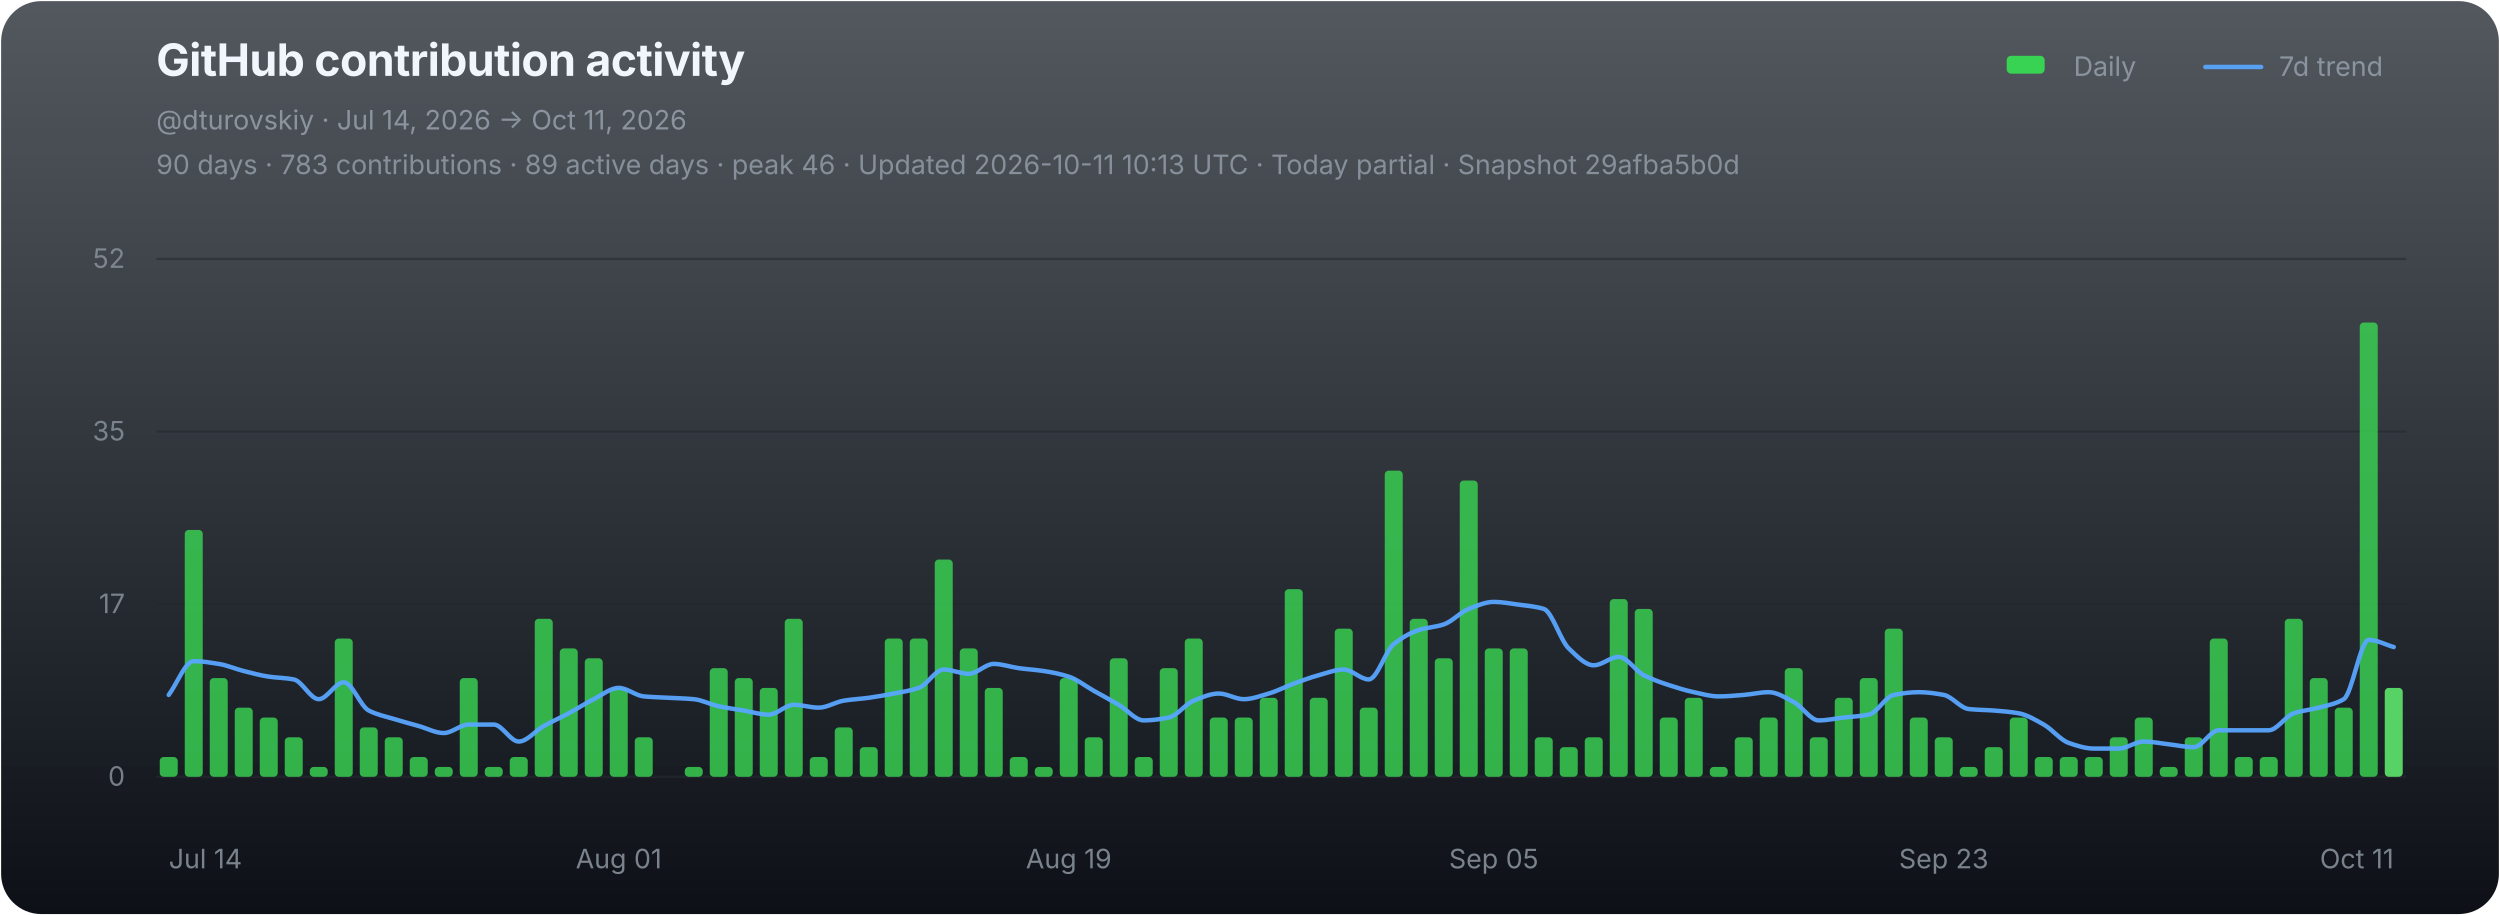
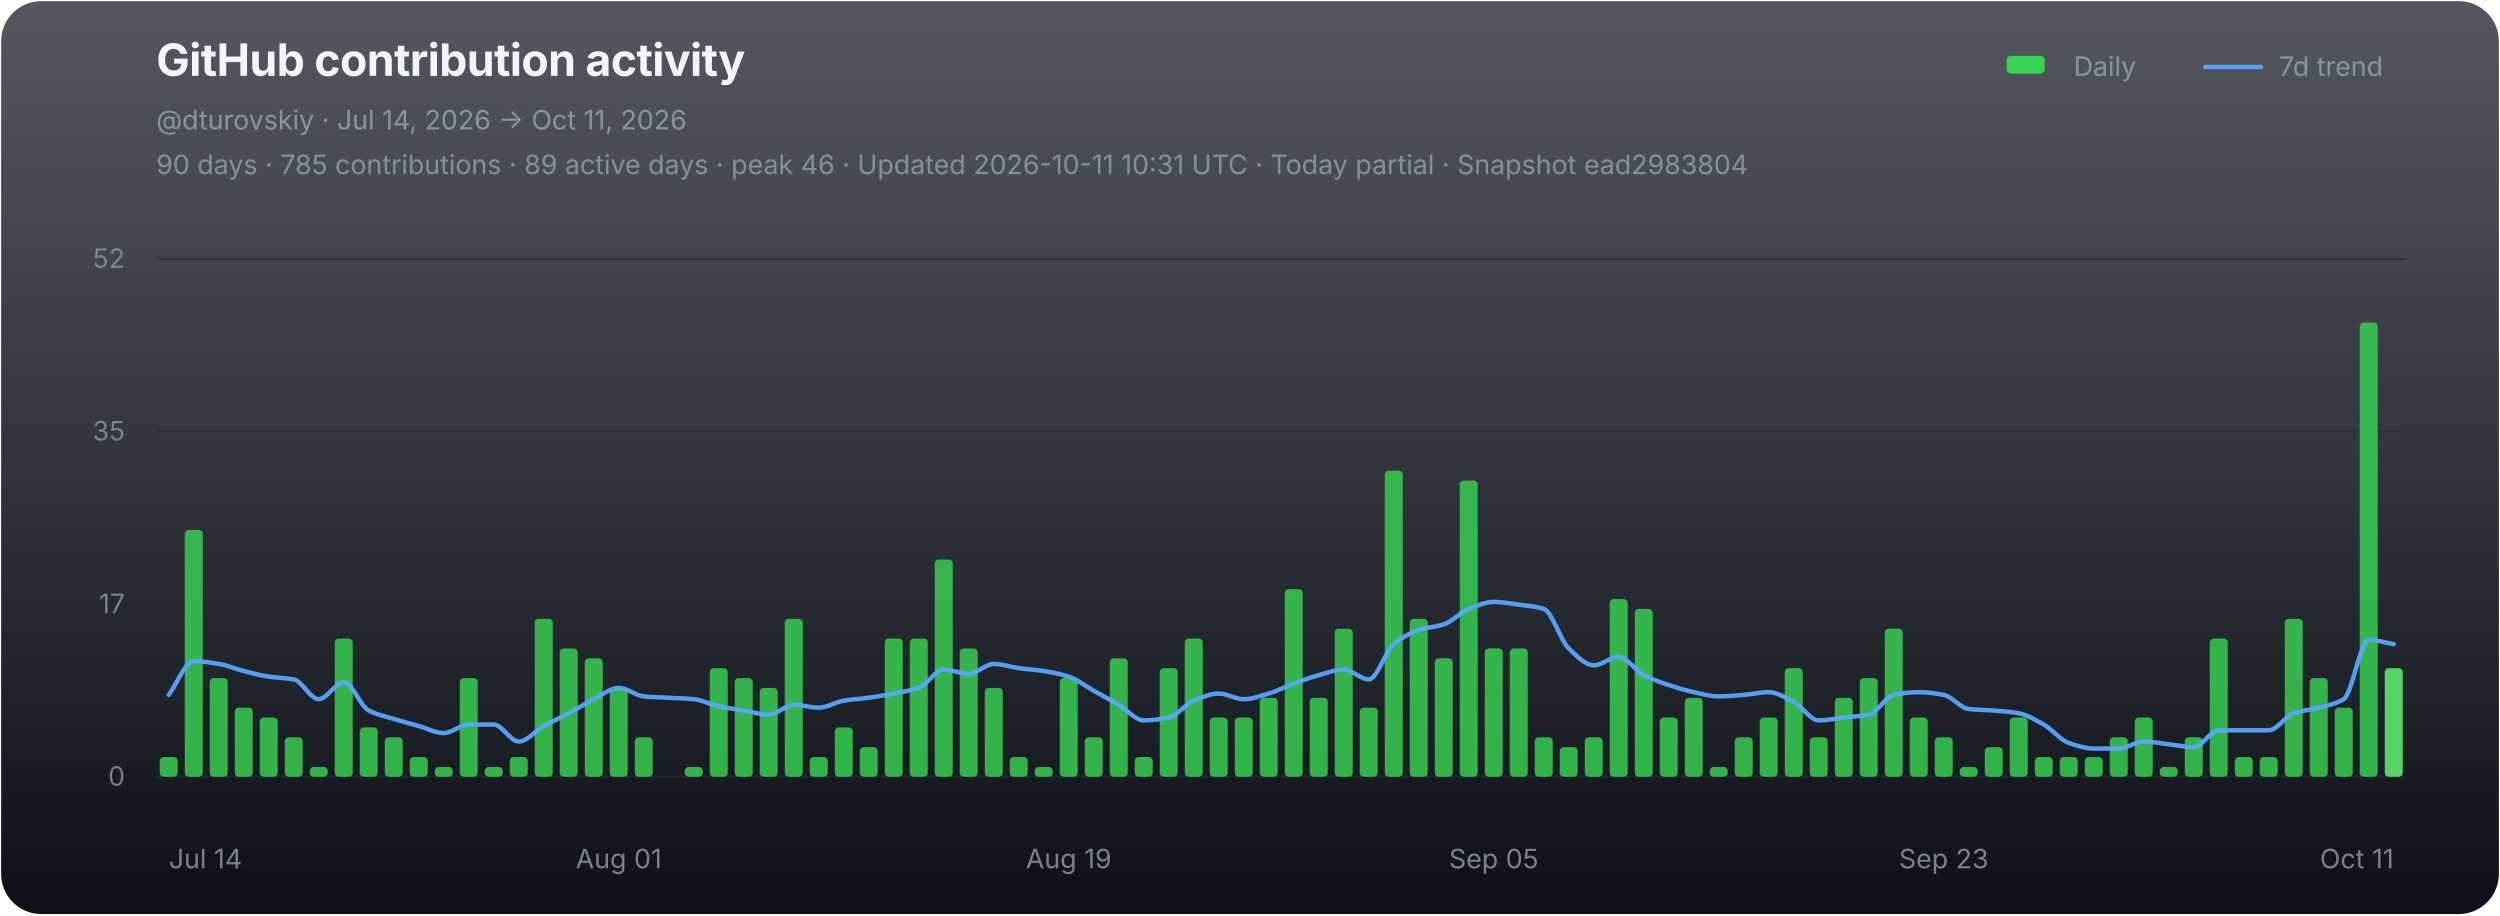
<svg xmlns="http://www.w3.org/2000/svg" width="1120" height="410" viewBox="0 0 1120 410" role="img" aria-labelledby="chart-title chart-desc">
  <defs>
    <linearGradient id="chart-bg" x1="0" y1="0" x2="0" y2="1">
      <stop offset="0" stop-color="#111821" stop-opacity="0.72" />
      <stop offset="1" stop-color="#0d1117" stop-opacity="1" />
    </linearGradient>
  </defs>
  <rect x="0.5" y="0.5" width="1119" height="409" rx="18" fill="url(#chart-bg)" stroke="none" />
  <g font-family="-apple-system,BlinkMacSystemFont,'Segoe UI',sans-serif">
    <text x="70" y="34" fill="#f0f6fc" font-size="20" font-weight="700" letter-spacing="-0.25">GitHub contribution activity</text>
    <text x="70" y="58" fill="#8b949e" font-size="12">@dturovskiy · Jul 14, 2026 → Oct 11, 2026</text>
-     <text x="70" y="78" fill="#8b949e" font-size="12" opacity="0.94">90 days · 783 contributions · 89 active days · peak 46 · Updated 2026-10-11 10:13 UTC · Today partial · Snapshot 29afba5b0d</text>
+     <text x="70" y="78" fill="#8b949e" font-size="12" opacity="0.94">90 days · 785 contributions · 89 active days · peak 46 · Updated 2026-10-11 10:31 UTC · Today partial · Snapshot ead2983804</text>
    <g transform="translate(896,30)" font-size="12" fill="#8b949e">
      <rect x="3" y="-5" width="17" height="8" rx="2" fill="#39d353" />
      <text x="33" y="4">Daily</text>
      <line x1="92" y1="0" x2="117" y2="0" stroke="#58a6ff" stroke-width="2" stroke-linecap="round" opacity="0.92" />
      <text x="125" y="4">7d trend</text>
    </g>
    <line x1="70" y1="116.00" x2="1078" y2="116.00" stroke="#21262d" stroke-width="1" opacity="0.52" />
    <text x="56" y="120.00" fill="#8b949e" font-size="12" text-anchor="end" opacity="0.82">52</text>
    <line x1="70" y1="193.33" x2="1078" y2="193.33" stroke="#21262d" stroke-width="1" opacity="0.52" />
    <text x="56" y="197.33" fill="#8b949e" font-size="12" text-anchor="end" opacity="0.82">35</text>
    <line x1="70" y1="270.67" x2="1078" y2="270.67" stroke="#21262d" stroke-width="1" opacity="0.52" />
    <text x="56" y="274.67" fill="#8b949e" font-size="12" text-anchor="end" opacity="0.82">17</text>
    <line x1="70" y1="348.00" x2="1078" y2="348.00" stroke="#21262d" stroke-width="1" opacity="0.9" />
    <text x="56" y="352.00" fill="#8b949e" font-size="12" text-anchor="end" opacity="0.82">0</text>
    <g data-chart-series="daily-bars">
      <rect data-series="daily" x="71.57" y="339.15" width="8.06" height="8.85" rx="1.8" fill="#39d353" opacity="0.82" />
      <rect data-series="daily" x="82.77" y="237.4" width="8.06" height="110.6" rx="1.8" fill="#39d353" opacity="0.82" />
      <rect data-series="daily" x="93.97" y="303.76" width="8.06" height="44.24" rx="1.8" fill="#39d353" opacity="0.82" />
      <rect data-series="daily" x="105.17" y="317.03" width="8.06" height="30.97" rx="1.8" fill="#39d353" opacity="0.82" />
      <rect data-series="daily" x="116.37" y="321.46" width="8.06" height="26.54" rx="1.8" fill="#39d353" opacity="0.82" />
      <rect data-series="daily" x="127.57" y="330.3" width="8.06" height="17.7" rx="1.8" fill="#39d353" opacity="0.82" />
      <rect data-series="daily" x="138.77" y="343.58" width="8.06" height="4.42" rx="1.8" fill="#39d353" opacity="0.82" />
      <rect data-series="daily" x="149.97" y="286.06" width="8.06" height="61.94" rx="1.8" fill="#39d353" opacity="0.82" />
      <rect data-series="daily" x="161.17" y="325.88" width="8.06" height="22.12" rx="1.8" fill="#39d353" opacity="0.82" />
      <rect data-series="daily" x="172.37" y="330.3" width="8.06" height="17.7" rx="1.8" fill="#39d353" opacity="0.82" />
      <rect data-series="daily" x="183.57" y="339.15" width="8.06" height="8.85" rx="1.8" fill="#39d353" opacity="0.82" />
      <rect data-series="daily" x="194.77" y="343.58" width="8.06" height="4.42" rx="1.8" fill="#39d353" opacity="0.82" />
      <rect data-series="daily" x="205.97" y="303.76" width="8.06" height="44.24" rx="1.8" fill="#39d353" opacity="0.82" />
      <rect data-series="daily" x="217.17" y="343.58" width="8.06" height="4.42" rx="1.8" fill="#39d353" opacity="0.82" />
      <rect data-series="daily" x="228.37" y="339.15" width="8.06" height="8.85" rx="1.8" fill="#39d353" opacity="0.82" />
      <rect data-series="daily" x="239.57" y="277.21" width="8.06" height="70.79" rx="1.8" fill="#39d353" opacity="0.82" />
      <rect data-series="daily" x="250.77" y="290.49" width="8.06" height="57.51" rx="1.8" fill="#39d353" opacity="0.82" />
      <rect data-series="daily" x="261.97" y="294.91" width="8.06" height="53.09" rx="1.8" fill="#39d353" opacity="0.82" />
      <rect data-series="daily" x="273.17" y="308.18" width="8.06" height="39.82" rx="1.8" fill="#39d353" opacity="0.82" />
      <rect data-series="daily" x="284.37" y="330.3" width="8.06" height="17.7" rx="1.8" fill="#39d353" opacity="0.82" />
      <rect data-series="daily" x="306.77" y="343.58" width="8.06" height="4.42" rx="1.8" fill="#39d353" opacity="0.82" />
      <rect data-series="daily" x="317.97" y="299.33" width="8.06" height="48.67" rx="1.8" fill="#39d353" opacity="0.82" />
      <rect data-series="daily" x="329.17" y="303.76" width="8.06" height="44.24" rx="1.8" fill="#39d353" opacity="0.82" />
      <rect data-series="daily" x="340.37" y="308.18" width="8.06" height="39.82" rx="1.8" fill="#39d353" opacity="0.82" />
      <rect data-series="daily" x="351.57" y="277.21" width="8.06" height="70.79" rx="1.8" fill="#39d353" opacity="0.82" />
      <rect data-series="daily" x="362.77" y="339.15" width="8.06" height="8.85" rx="1.8" fill="#39d353" opacity="0.82" />
      <rect data-series="daily" x="373.97" y="325.88" width="8.06" height="22.12" rx="1.8" fill="#39d353" opacity="0.82" />
      <rect data-series="daily" x="385.17" y="334.73" width="8.06" height="13.27" rx="1.8" fill="#39d353" opacity="0.82" />
      <rect data-series="daily" x="396.37" y="286.06" width="8.06" height="61.94" rx="1.8" fill="#39d353" opacity="0.82" />
      <rect data-series="daily" x="407.57" y="286.06" width="8.06" height="61.94" rx="1.8" fill="#39d353" opacity="0.82" />
      <rect data-series="daily" x="418.77" y="250.67" width="8.06" height="97.33" rx="1.8" fill="#39d353" opacity="0.82" />
      <rect data-series="daily" x="429.97" y="290.49" width="8.06" height="57.51" rx="1.8" fill="#39d353" opacity="0.82" />
      <rect data-series="daily" x="441.17" y="308.18" width="8.06" height="39.82" rx="1.8" fill="#39d353" opacity="0.82" />
      <rect data-series="daily" x="452.37" y="339.15" width="8.06" height="8.85" rx="1.8" fill="#39d353" opacity="0.82" />
      <rect data-series="daily" x="463.57" y="343.58" width="8.06" height="4.42" rx="1.8" fill="#39d353" opacity="0.82" />
      <rect data-series="daily" x="474.77" y="303.76" width="8.06" height="44.24" rx="1.8" fill="#39d353" opacity="0.82" />
      <rect data-series="daily" x="485.97" y="330.3" width="8.06" height="17.7" rx="1.8" fill="#39d353" opacity="0.82" />
      <rect data-series="daily" x="497.17" y="294.91" width="8.06" height="53.09" rx="1.8" fill="#39d353" opacity="0.82" />
      <rect data-series="daily" x="508.37" y="339.15" width="8.06" height="8.85" rx="1.8" fill="#39d353" opacity="0.82" />
      <rect data-series="daily" x="519.57" y="299.33" width="8.06" height="48.67" rx="1.8" fill="#39d353" opacity="0.82" />
      <rect data-series="daily" x="530.77" y="286.06" width="8.06" height="61.94" rx="1.8" fill="#39d353" opacity="0.82" />
      <rect data-series="daily" x="541.97" y="321.46" width="8.06" height="26.54" rx="1.8" fill="#39d353" opacity="0.82" />
      <rect data-series="daily" x="553.17" y="321.46" width="8.06" height="26.54" rx="1.8" fill="#39d353" opacity="0.82" />
      <rect data-series="daily" x="564.37" y="312.61" width="8.06" height="35.39" rx="1.8" fill="#39d353" opacity="0.82" />
      <rect data-series="daily" x="575.57" y="263.94" width="8.06" height="84.06" rx="1.8" fill="#39d353" opacity="0.82" />
      <rect data-series="daily" x="586.77" y="312.61" width="8.06" height="35.39" rx="1.8" fill="#39d353" opacity="0.82" />
      <rect data-series="daily" x="597.97" y="281.64" width="8.06" height="66.36" rx="1.8" fill="#39d353" opacity="0.82" />
      <rect data-series="daily" x="609.17" y="317.03" width="8.06" height="30.97" rx="1.8" fill="#39d353" opacity="0.82" />
      <rect data-series="daily" x="620.37" y="210.85" width="8.06" height="137.15" rx="1.8" fill="#39d353" opacity="0.82" />
      <rect data-series="daily" x="631.57" y="277.21" width="8.06" height="70.79" rx="1.8" fill="#39d353" opacity="0.82" />
      <rect data-series="daily" x="642.77" y="294.91" width="8.06" height="53.09" rx="1.8" fill="#39d353" opacity="0.82" />
      <rect data-series="daily" x="653.97" y="215.28" width="8.06" height="132.72" rx="1.8" fill="#39d353" opacity="0.82" />
      <rect data-series="daily" x="665.17" y="290.49" width="8.06" height="57.51" rx="1.8" fill="#39d353" opacity="0.82" />
      <rect data-series="daily" x="676.37" y="290.49" width="8.06" height="57.51" rx="1.8" fill="#39d353" opacity="0.82" />
      <rect data-series="daily" x="687.57" y="330.3" width="8.06" height="17.7" rx="1.8" fill="#39d353" opacity="0.82" />
      <rect data-series="daily" x="698.77" y="334.73" width="8.06" height="13.27" rx="1.8" fill="#39d353" opacity="0.82" />
      <rect data-series="daily" x="709.97" y="330.3" width="8.06" height="17.7" rx="1.8" fill="#39d353" opacity="0.82" />
      <rect data-series="daily" x="721.17" y="268.37" width="8.06" height="79.63" rx="1.8" fill="#39d353" opacity="0.82" />
      <rect data-series="daily" x="732.37" y="272.79" width="8.06" height="75.21" rx="1.8" fill="#39d353" opacity="0.82" />
      <rect data-series="daily" x="743.57" y="321.46" width="8.06" height="26.54" rx="1.8" fill="#39d353" opacity="0.82" />
      <rect data-series="daily" x="754.77" y="312.61" width="8.06" height="35.39" rx="1.8" fill="#39d353" opacity="0.82" />
      <rect data-series="daily" x="765.97" y="343.58" width="8.06" height="4.42" rx="1.8" fill="#39d353" opacity="0.82" />
      <rect data-series="daily" x="777.17" y="330.3" width="8.06" height="17.7" rx="1.8" fill="#39d353" opacity="0.82" />
      <rect data-series="daily" x="788.37" y="321.46" width="8.06" height="26.54" rx="1.8" fill="#39d353" opacity="0.82" />
      <rect data-series="daily" x="799.57" y="299.33" width="8.06" height="48.67" rx="1.8" fill="#39d353" opacity="0.82" />
      <rect data-series="daily" x="810.77" y="330.3" width="8.06" height="17.7" rx="1.8" fill="#39d353" opacity="0.82" />
      <rect data-series="daily" x="821.97" y="312.61" width="8.06" height="35.39" rx="1.8" fill="#39d353" opacity="0.82" />
      <rect data-series="daily" x="833.17" y="303.76" width="8.06" height="44.24" rx="1.8" fill="#39d353" opacity="0.82" />
      <rect data-series="daily" x="844.37" y="281.64" width="8.06" height="66.36" rx="1.8" fill="#39d353" opacity="0.82" />
      <rect data-series="daily" x="855.57" y="321.46" width="8.06" height="26.54" rx="1.8" fill="#39d353" opacity="0.82" />
      <rect data-series="daily" x="866.77" y="330.3" width="8.06" height="17.7" rx="1.8" fill="#39d353" opacity="0.82" />
      <rect data-series="daily" x="877.97" y="343.58" width="8.06" height="4.42" rx="1.8" fill="#39d353" opacity="0.82" />
      <rect data-series="daily" x="889.17" y="334.73" width="8.06" height="13.27" rx="1.8" fill="#39d353" opacity="0.82" />
      <rect data-series="daily" x="900.37" y="321.46" width="8.06" height="26.54" rx="1.8" fill="#39d353" opacity="0.82" />
      <rect data-series="daily" x="911.57" y="339.15" width="8.06" height="8.85" rx="1.8" fill="#39d353" opacity="0.82" />
      <rect data-series="daily" x="922.77" y="339.15" width="8.06" height="8.85" rx="1.8" fill="#39d353" opacity="0.82" />
      <rect data-series="daily" x="933.97" y="339.15" width="8.06" height="8.85" rx="1.8" fill="#39d353" opacity="0.82" />
      <rect data-series="daily" x="945.17" y="330.3" width="8.06" height="17.7" rx="1.8" fill="#39d353" opacity="0.82" />
      <rect data-series="daily" x="956.37" y="321.46" width="8.06" height="26.54" rx="1.8" fill="#39d353" opacity="0.82" />
      <rect data-series="daily" x="967.57" y="343.58" width="8.06" height="4.42" rx="1.8" fill="#39d353" opacity="0.82" />
      <rect data-series="daily" x="978.77" y="330.3" width="8.06" height="17.7" rx="1.8" fill="#39d353" opacity="0.82" />
      <rect data-series="daily" x="989.97" y="286.06" width="8.06" height="61.94" rx="1.8" fill="#39d353" opacity="0.82" />
      <rect data-series="daily" x="1001.17" y="339.15" width="8.06" height="8.85" rx="1.8" fill="#39d353" opacity="0.82" />
      <rect data-series="daily" x="1012.37" y="339.15" width="8.06" height="8.85" rx="1.8" fill="#39d353" opacity="0.82" />
      <rect data-series="daily" x="1023.57" y="277.21" width="8.06" height="70.79" rx="1.8" fill="#39d353" opacity="0.82" />
      <rect data-series="daily" x="1034.77" y="303.76" width="8.06" height="44.24" rx="1.8" fill="#39d353" opacity="0.82" />
      <rect data-series="daily" x="1045.97" y="317.03" width="8.06" height="30.97" rx="1.8" fill="#39d353" opacity="0.82" />
      <rect data-series="daily" x="1057.17" y="144.49" width="8.06" height="203.51" rx="1.8" fill="#39d353" opacity="0.82" />
-       <rect data-series="daily" x="1068.37" y="308.18" width="8.06" height="39.82" rx="1.8" fill="#56d364" opacity="1" />
+       <rect data-series="daily" x="1068.37" y="299.33" width="8.06" height="48.67" rx="1.8" fill="#56d364" opacity="1" />
    </g>
-     <path data-series="trend" d="M 75.60 311.32 C 79.33 306.28, 83.07 296.19, 86.80 296.19 C 90.53 296.19, 94.27 296.84, 98.00 297.43 C 101.73 298.03, 105.47 299.68, 109.20 300.62 C 112.93 301.56, 116.67 302.59, 120.40 303.14 C 124.13 303.69, 127.87 303.65, 131.60 304.38 C 135.33 305.10, 139.07 313.23, 142.80 313.23 C 146.53 313.23, 150.27 305.66, 154.00 305.66 C 157.73 305.66, 161.47 316.38, 165.20 318.31 C 168.93 320.25, 172.67 320.93, 176.40 322.07 C 180.13 323.22, 183.87 324.21, 187.60 325.26 C 191.33 326.31, 195.07 328.40, 198.80 328.40 C 202.53 328.40, 206.27 324.60, 210.00 324.60 C 213.73 324.60, 217.47 324.60, 221.20 324.60 C 224.93 324.60, 228.67 332.21, 232.40 332.21 C 236.13 332.21, 239.87 327.35, 243.60 325.26 C 247.33 323.17, 251.07 321.55, 254.80 319.55 C 258.53 317.55, 262.27 315.10, 266.00 313.23 C 269.73 311.36, 273.47 308.18, 277.20 308.18 C 280.93 308.18, 284.67 311.63, 288.40 311.99 C 292.13 312.34, 295.87 312.40, 299.60 312.61 C 303.33 312.81, 307.07 312.88, 310.80 313.23 C 314.53 313.57, 318.27 315.62, 322.00 316.41 C 325.73 317.21, 329.47 317.69, 333.20 318.31 C 336.93 318.94, 340.67 320.17, 344.40 320.17 C 348.13 320.17, 351.87 315.75, 355.60 315.75 C 359.33 315.75, 363.07 317.03, 366.80 317.03 C 370.53 317.03, 374.27 314.50, 378.00 313.89 C 381.73 313.28, 385.47 313.12, 389.20 312.61 C 392.93 312.10, 396.67 311.43, 400.40 310.70 C 404.13 309.98, 407.87 309.47, 411.60 308.18 C 415.33 306.90, 419.07 299.95, 422.80 299.95 C 426.53 299.95, 430.27 301.86, 434.00 301.86 C 437.73 301.86, 441.47 297.43, 445.20 297.43 C 448.93 297.43, 452.67 298.82, 456.40 299.33 C 460.13 299.85, 463.87 300.05, 467.60 300.62 C 471.33 301.18, 475.07 301.94, 478.80 303.14 C 482.53 304.34, 486.27 307.36, 490.00 309.47 C 493.73 311.57, 497.47 313.54, 501.20 315.75 C 504.93 317.95, 508.67 322.74, 512.40 322.74 C 516.13 322.74, 519.87 322.19, 523.60 321.46 C 527.33 320.72, 531.07 315.38, 534.80 313.89 C 538.53 312.40, 542.27 310.70, 546.00 310.70 C 549.73 310.70, 553.47 313.23, 557.20 313.23 C 560.93 313.23, 564.67 311.78, 568.40 310.70 C 572.13 309.63, 575.87 307.64, 579.60 306.28 C 583.33 304.92, 587.07 303.49, 590.80 302.48 C 594.53 301.46, 598.27 299.95, 602.00 299.95 C 605.73 299.95, 609.47 304.38, 613.20 304.38 C 616.93 304.38, 620.67 291.60, 624.40 288.58 C 628.13 285.57, 631.87 283.46, 635.60 282.26 C 639.33 281.06, 643.07 280.97, 646.80 279.74 C 650.53 278.50, 654.27 274.23, 658.00 272.79 C 661.73 271.35, 665.47 269.65, 669.20 269.65 C 672.93 269.65, 676.67 270.39, 680.40 270.89 C 684.13 271.39, 687.87 271.65, 691.60 272.79 C 695.33 273.94, 699.07 286.95, 702.80 290.49 C 706.53 294.02, 710.27 298.05, 714.00 298.05 C 717.73 298.05, 721.47 294.29, 725.20 294.29 C 728.93 294.29, 732.67 300.56, 736.40 302.48 C 740.13 304.39, 743.87 305.67, 747.60 306.90 C 751.33 308.13, 755.07 309.29, 758.80 310.09 C 762.53 310.88, 766.27 311.99, 770.00 311.99 C 773.73 311.99, 777.47 311.61, 781.20 311.32 C 784.93 311.04, 788.67 310.09, 792.40 310.09 C 796.13 310.09, 799.87 312.59, 803.60 314.51 C 807.33 316.43, 811.07 322.74, 814.80 322.74 C 818.53 322.74, 822.27 321.88, 826.00 321.46 C 829.73 321.03, 833.47 320.92, 837.20 320.17 C 840.93 319.43, 844.67 312.05, 848.40 311.32 C 852.13 310.60, 855.87 310.09, 859.60 310.09 C 863.33 310.09, 867.07 310.63, 870.80 311.32 C 874.53 312.01, 878.27 317.25, 882.00 317.65 C 885.73 318.05, 889.47 318.03, 893.20 318.31 C 896.93 318.60, 900.67 318.89, 904.40 319.55 C 908.13 320.22, 911.87 322.51, 915.60 324.60 C 919.33 326.68, 923.07 331.54, 926.80 332.83 C 930.53 334.11, 934.27 335.35, 938.00 335.35 C 941.73 335.35, 945.47 335.35, 949.20 335.35 C 952.93 335.35, 956.67 332.21, 960.40 332.21 C 964.13 332.21, 967.87 333.02, 971.60 333.44 C 975.33 333.86, 979.07 334.73, 982.80 334.73 C 986.53 334.73, 990.27 327.16, 994.00 327.16 C 997.73 327.16, 1001.47 327.16, 1005.20 327.16 C 1008.93 327.16, 1012.67 327.16, 1016.40 327.16 C 1020.13 327.16, 1023.87 320.82, 1027.60 319.55 C 1031.33 318.29, 1035.07 318.04, 1038.80 317.03 C 1042.53 316.02, 1046.27 315.45, 1050.00 313.23 C 1053.73 311.01, 1057.47 286.68, 1061.20 286.68 C 1064.93 286.68, 1068.67 288.81, 1072.40 289.87" fill="none" stroke="#58a6ff" stroke-width="2" stroke-linejoin="round" stroke-linecap="round" opacity="0.94" vector-effect="non-scaling-stroke" />
+     <path data-series="trend" d="M 75.60 311.32 C 79.33 306.28, 83.07 296.19, 86.80 296.19 C 90.53 296.19, 94.27 296.84, 98.00 297.43 C 101.73 298.03, 105.47 299.68, 109.20 300.62 C 112.93 301.56, 116.67 302.59, 120.40 303.14 C 124.13 303.69, 127.87 303.65, 131.60 304.38 C 135.33 305.10, 139.07 313.23, 142.80 313.23 C 146.53 313.23, 150.27 305.66, 154.00 305.66 C 157.73 305.66, 161.47 316.38, 165.20 318.31 C 168.93 320.25, 172.67 320.93, 176.40 322.07 C 180.13 323.22, 183.87 324.21, 187.60 325.26 C 191.33 326.31, 195.07 328.40, 198.80 328.40 C 202.53 328.40, 206.27 324.60, 210.00 324.60 C 213.73 324.60, 217.47 324.60, 221.20 324.60 C 224.93 324.60, 228.67 332.21, 232.40 332.21 C 236.13 332.21, 239.87 327.35, 243.60 325.26 C 247.33 323.17, 251.07 321.55, 254.80 319.55 C 258.53 317.55, 262.27 315.10, 266.00 313.23 C 269.73 311.36, 273.47 308.18, 277.20 308.18 C 280.93 308.18, 284.67 311.63, 288.40 311.99 C 292.13 312.34, 295.87 312.40, 299.60 312.61 C 303.33 312.81, 307.07 312.88, 310.80 313.23 C 314.53 313.57, 318.27 315.62, 322.00 316.41 C 325.73 317.21, 329.47 317.69, 333.20 318.31 C 336.93 318.94, 340.67 320.17, 344.40 320.17 C 348.13 320.17, 351.87 315.75, 355.60 315.75 C 359.33 315.75, 363.07 317.03, 366.80 317.03 C 370.53 317.03, 374.27 314.50, 378.00 313.89 C 381.73 313.28, 385.47 313.12, 389.20 312.61 C 392.93 312.10, 396.67 311.43, 400.40 310.70 C 404.13 309.98, 407.87 309.47, 411.60 308.18 C 415.33 306.90, 419.07 299.95, 422.80 299.95 C 426.53 299.95, 430.27 301.86, 434.00 301.86 C 437.73 301.86, 441.47 297.43, 445.20 297.43 C 448.93 297.43, 452.67 298.82, 456.40 299.33 C 460.13 299.85, 463.87 300.05, 467.60 300.62 C 471.33 301.18, 475.07 301.94, 478.80 303.14 C 482.53 304.34, 486.27 307.36, 490.00 309.47 C 493.73 311.57, 497.47 313.54, 501.20 315.75 C 504.93 317.95, 508.67 322.74, 512.40 322.74 C 516.13 322.74, 519.87 322.19, 523.60 321.46 C 527.33 320.72, 531.07 315.38, 534.80 313.89 C 538.53 312.40, 542.27 310.70, 546.00 310.70 C 549.73 310.70, 553.47 313.23, 557.20 313.23 C 560.93 313.23, 564.67 311.78, 568.40 310.70 C 572.13 309.63, 575.87 307.64, 579.60 306.28 C 583.33 304.92, 587.07 303.49, 590.80 302.48 C 594.53 301.46, 598.27 299.95, 602.00 299.95 C 605.73 299.95, 609.47 304.38, 613.20 304.38 C 616.93 304.38, 620.67 291.60, 624.40 288.58 C 628.13 285.57, 631.87 283.46, 635.60 282.26 C 639.33 281.06, 643.07 280.97, 646.80 279.74 C 650.53 278.50, 654.27 274.23, 658.00 272.79 C 661.73 271.35, 665.47 269.65, 669.20 269.65 C 672.93 269.65, 676.67 270.39, 680.40 270.89 C 684.13 271.39, 687.87 271.65, 691.60 272.79 C 695.33 273.94, 699.07 286.95, 702.80 290.49 C 706.53 294.02, 710.27 298.05, 714.00 298.05 C 717.73 298.05, 721.47 294.29, 725.20 294.29 C 728.93 294.29, 732.67 300.56, 736.40 302.48 C 740.13 304.39, 743.87 305.67, 747.60 306.90 C 751.33 308.13, 755.07 309.29, 758.80 310.09 C 762.53 310.88, 766.27 311.99, 770.00 311.99 C 773.73 311.99, 777.47 311.61, 781.20 311.32 C 784.93 311.04, 788.67 310.09, 792.40 310.09 C 796.13 310.09, 799.87 312.59, 803.60 314.51 C 807.33 316.43, 811.07 322.74, 814.80 322.74 C 818.53 322.74, 822.27 321.88, 826.00 321.46 C 829.73 321.03, 833.47 320.92, 837.20 320.17 C 840.93 319.43, 844.67 312.05, 848.40 311.32 C 852.13 310.60, 855.87 310.09, 859.60 310.09 C 863.33 310.09, 867.07 310.63, 870.80 311.32 C 874.53 312.01, 878.27 317.25, 882.00 317.65 C 885.73 318.05, 889.47 318.03, 893.20 318.31 C 896.93 318.60, 900.67 318.89, 904.40 319.55 C 908.13 320.22, 911.87 322.51, 915.60 324.60 C 919.33 326.68, 923.07 331.54, 926.80 332.83 C 930.53 334.11, 934.27 335.35, 938.00 335.35 C 941.73 335.35, 945.47 335.35, 949.20 335.35 C 952.93 335.35, 956.67 332.21, 960.40 332.21 C 964.13 332.21, 967.87 333.02, 971.60 333.44 C 975.33 333.86, 979.07 334.73, 982.80 334.73 C 986.53 334.73, 990.27 327.16, 994.00 327.16 C 997.73 327.16, 1001.47 327.16, 1005.20 327.16 C 1008.93 327.16, 1012.67 327.16, 1016.40 327.16 C 1020.13 327.16, 1023.87 320.82, 1027.60 319.55 C 1031.33 318.29, 1035.07 318.04, 1038.80 317.03 C 1042.53 316.02, 1046.27 315.45, 1050.00 313.23 C 1053.73 311.01, 1057.47 286.68, 1061.20 286.68 C 1064.93 286.68, 1068.67 287.95, 1072.40 288.58" fill="none" stroke="#58a6ff" stroke-width="2" stroke-linejoin="round" stroke-linecap="round" opacity="0.94" vector-effect="non-scaling-stroke" />
    <text x="75.60" y="389" fill="#8b949e" font-size="12" text-anchor="start" opacity="0.86">Jul 14</text>
    <text x="277.20" y="389" fill="#8b949e" font-size="12" text-anchor="middle" opacity="0.86">Aug 01</text>
    <text x="478.80" y="389" fill="#8b949e" font-size="12" text-anchor="middle" opacity="0.86">Aug 19</text>
    <text x="669.20" y="389" fill="#8b949e" font-size="12" text-anchor="middle" opacity="0.86">Sep 05</text>
    <text x="870.80" y="389" fill="#8b949e" font-size="12" text-anchor="middle" opacity="0.86">Sep 23</text>
    <text x="1072.40" y="389" fill="#8b949e" font-size="12" text-anchor="end" opacity="0.86">Oct 11</text>
  </g>
</svg>
